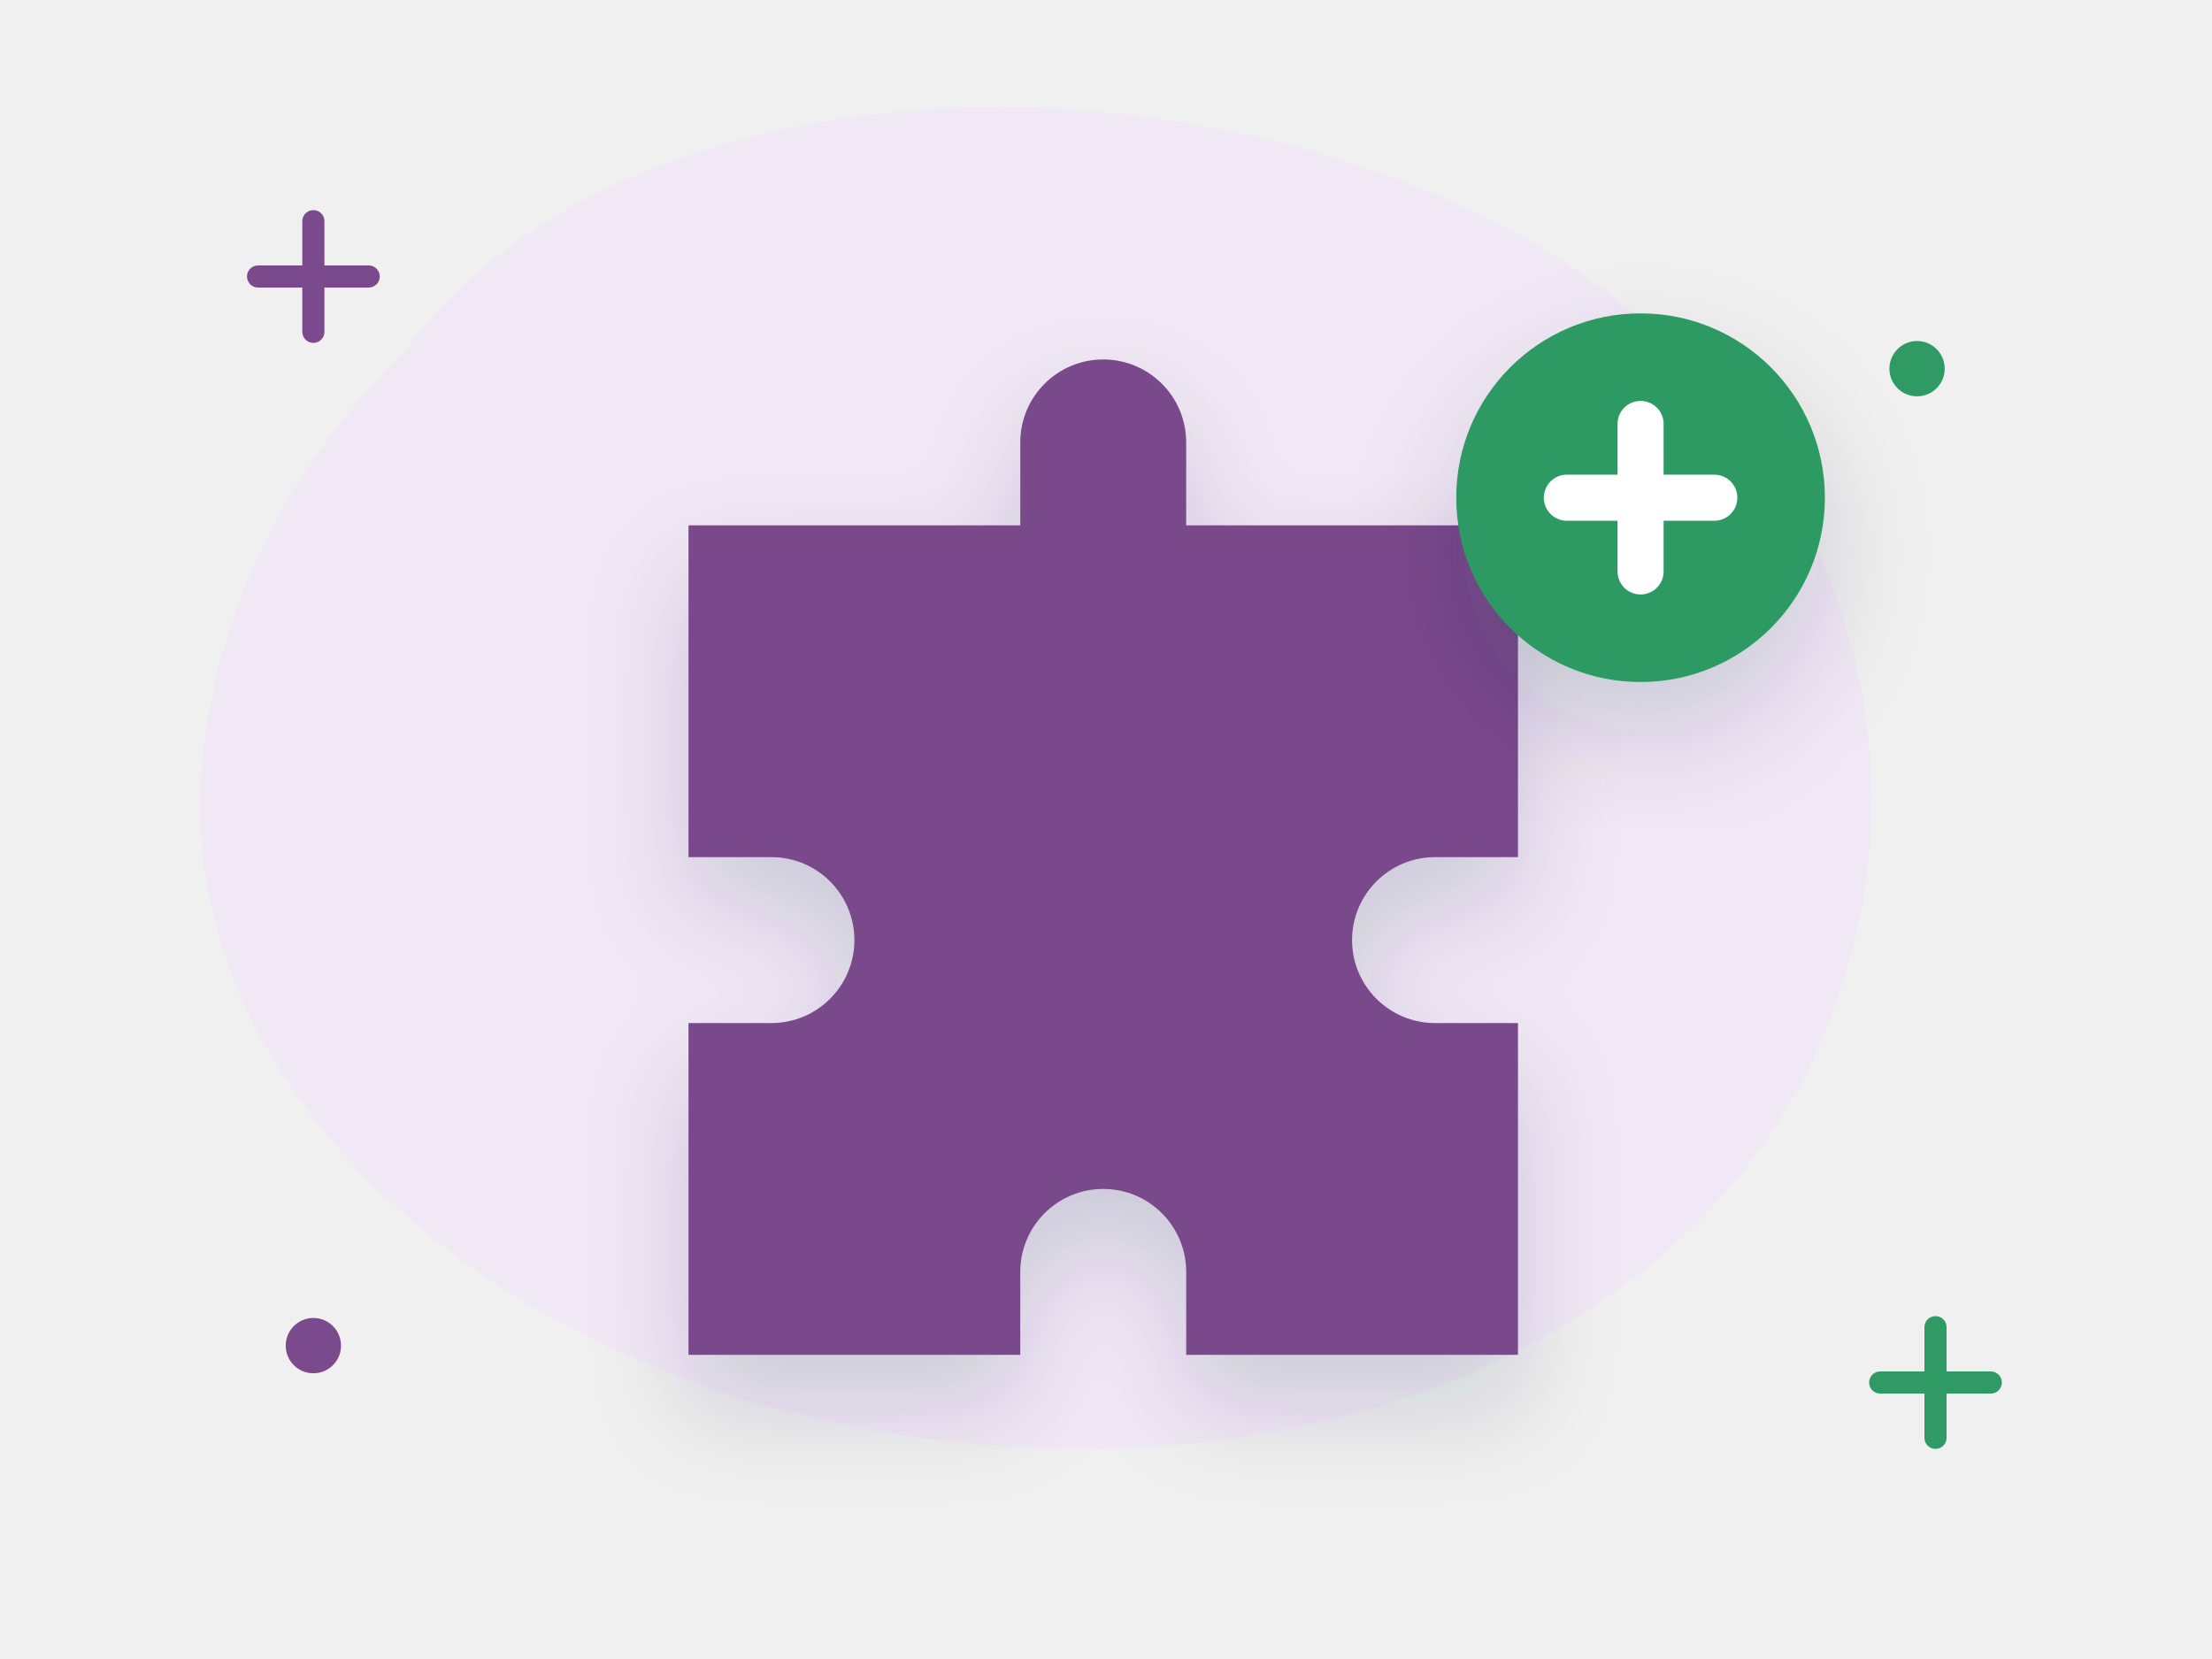
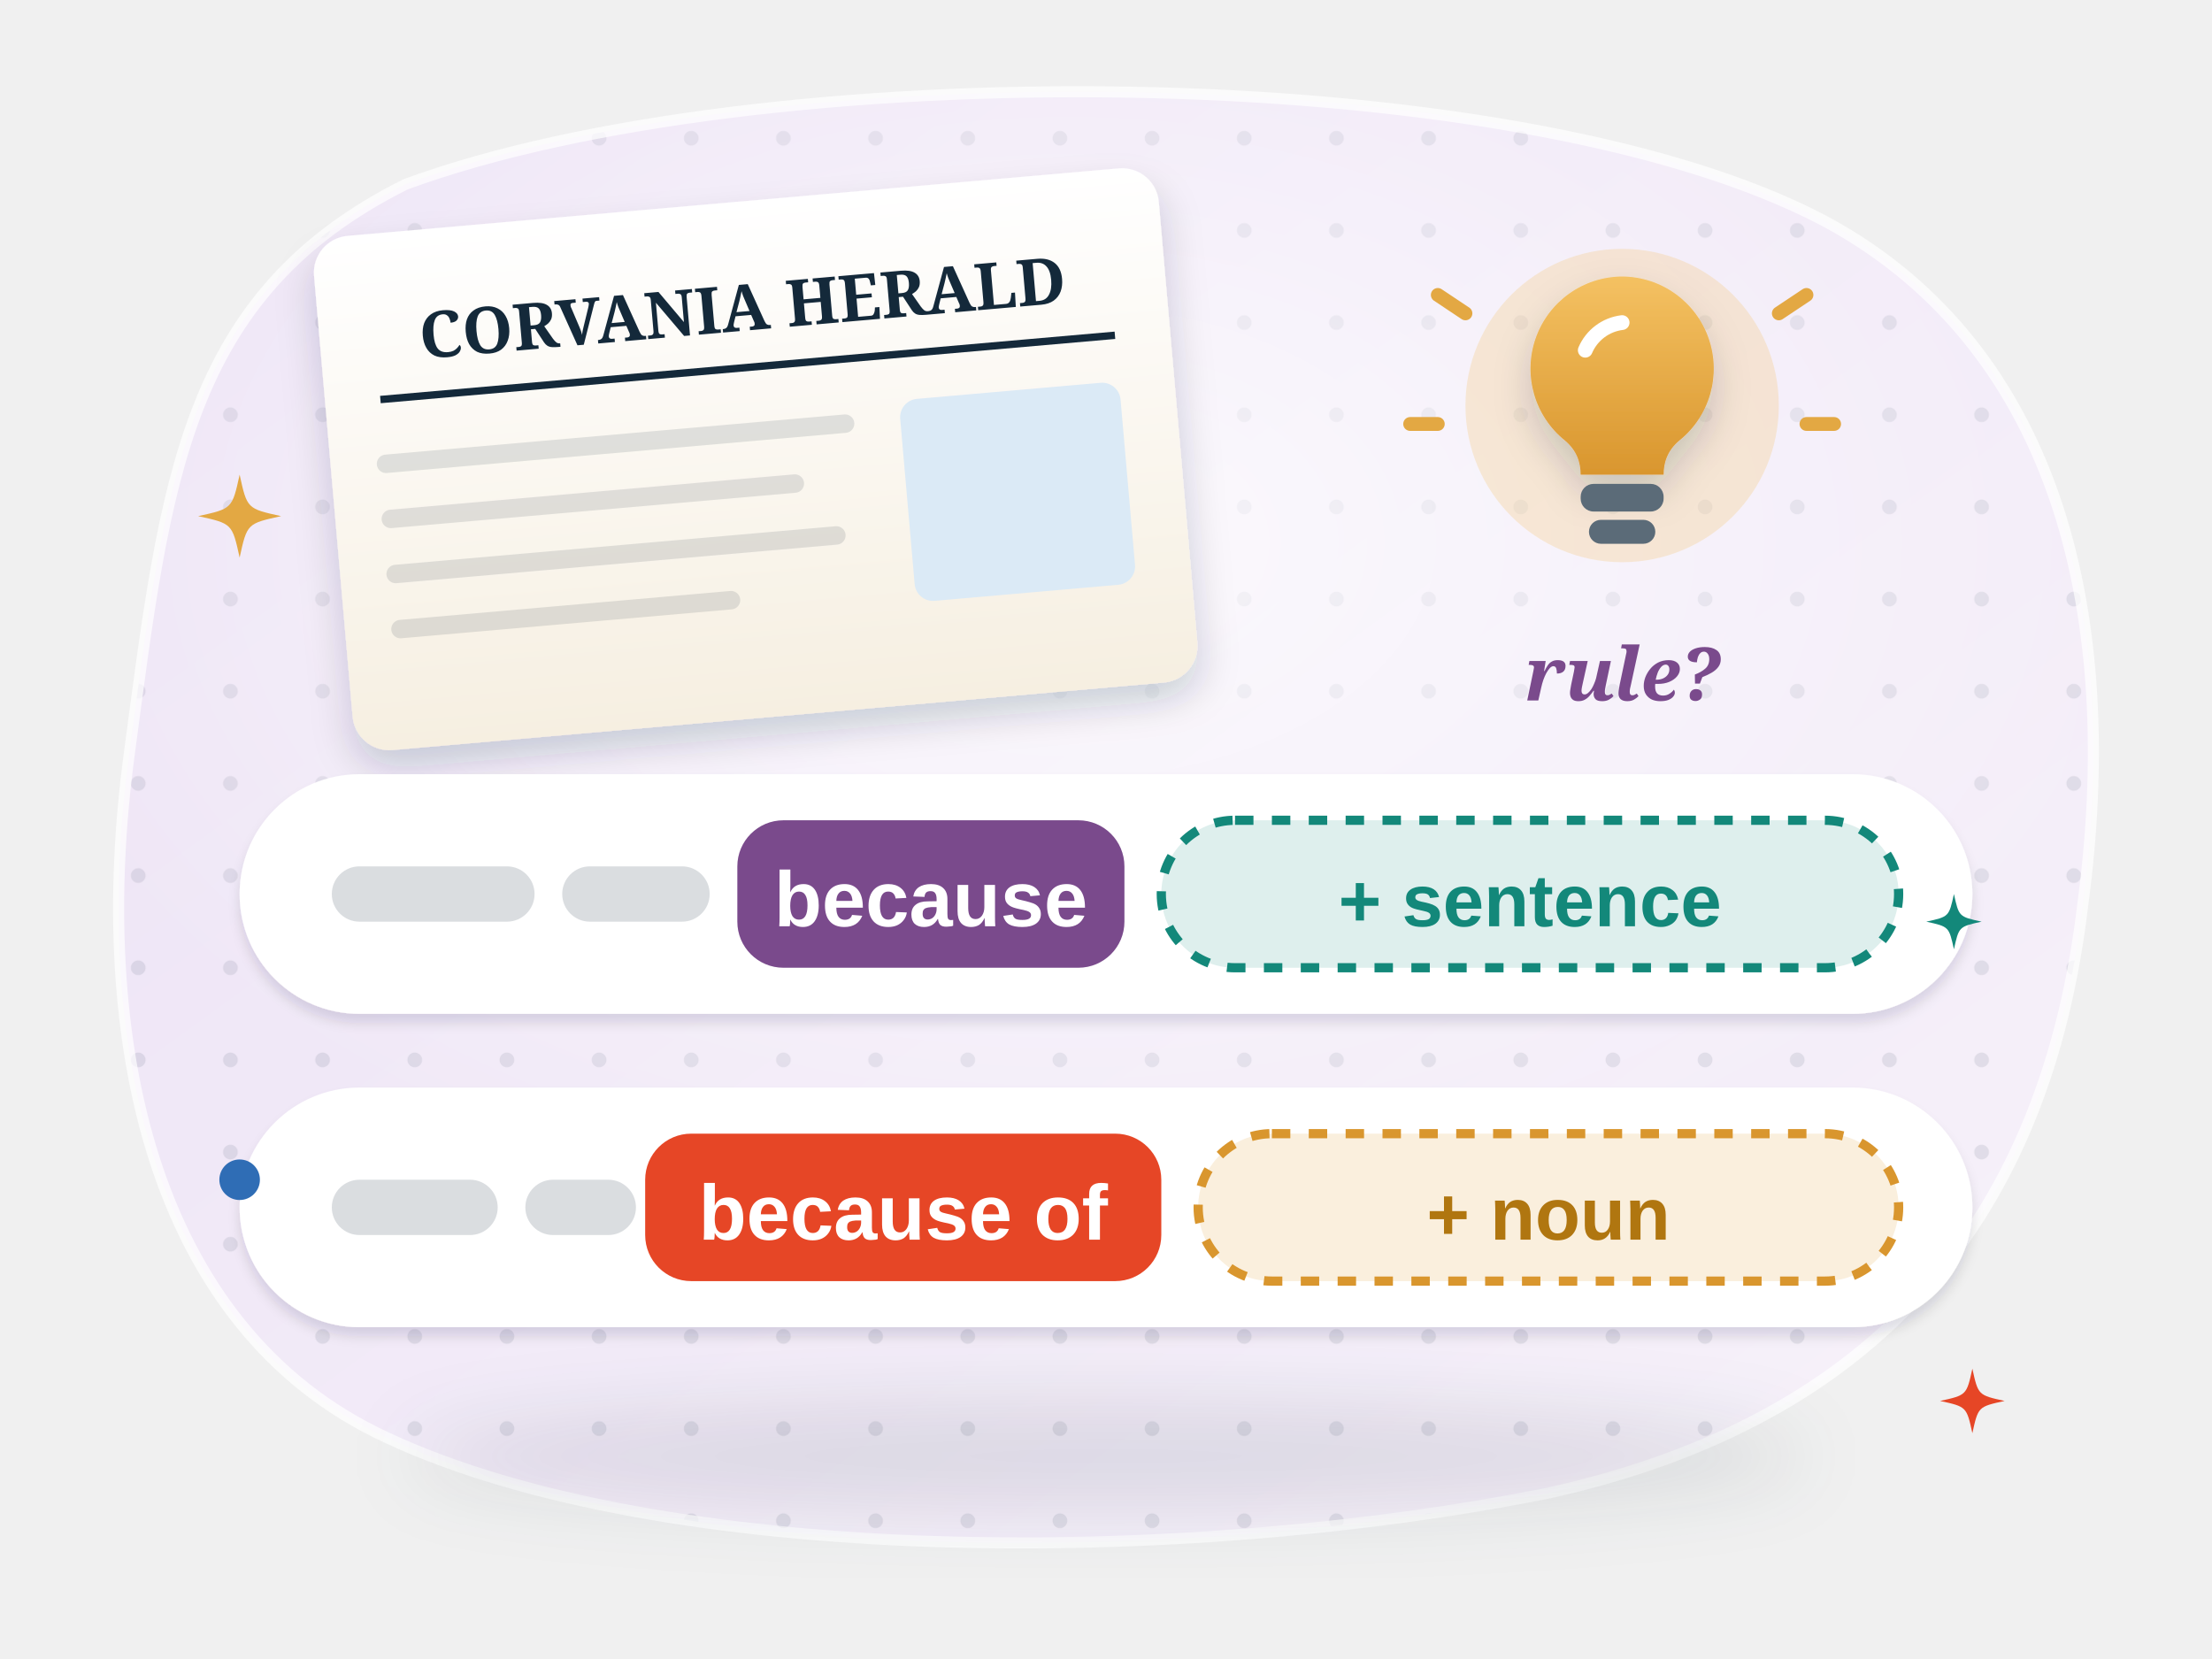
- <svg xmlns="http://www.w3.org/2000/svg" viewBox="0 0 240 180" fill="none" role="img" aria-label="Grammar that fits">
-   <style>.fl{animation:fl 5s ease-in-out infinite;transform-box:fill-box;transform-origin:center}.f2{animation-delay:-1.7s}.f3{animation-delay:-3.3s}
- .tw{animation:tw 2.8s ease-in-out infinite;transform-box:fill-box;transform-origin:center}.t2{animation-delay:-1.4s}
- .sp{animation:sp 9s linear infinite;transform-box:fill-box;transform-origin:center}.pu{animation:pu 2.2s ease-in-out infinite;transform-box:fill-box;transform-origin:center}
- .dr{stroke-dasharray:6 8;animation:dr 1.6s linear infinite}.bl{animation:bl 4s infinite;transform-box:fill-box;transform-origin:center}
- .sw{animation:sw 3s ease-in-out infinite;transform-box:fill-box;transform-origin:top center}
- @keyframes fl{0%,100%{transform:translateY(0)}50%{transform:translateY(-6px)}}@keyframes tw{0%,100%{opacity:.3;transform:scale(.7)}50%{opacity:1;transform:scale(1.05)}}
- @keyframes sp{to{transform:rotate(360deg)}}@keyframes pu{0%,100%{transform:scale(1)}15%{transform:scale(1.12)}30%{transform:scale(1)}}
- @keyframes dr{to{stroke-dashoffset:-28}}@keyframes bl{0%,92%,100%{transform:scaleY(1)}95%{transform:scaleY(.1)}}@keyframes sw{50%{transform:rotate(6deg)}}
- @media (prefers-reduced-motion:reduce){*{animation:none!important}}</style>
+ <svg xmlns="http://www.w3.org/2000/svg" viewBox="0 0 240 180" fill="none" role="img" aria-labelledby="w1br4-t">
+   <style>
+ .w1br4-tw { animation: w1br4-tw 3.2s ease-in-out infinite; transform-box: fill-box; transform-origin: center; }
+ @keyframes w1br4-tw { 0%, 100% { opacity: .35; transform: scale(.6); } 50% { opacity: 1; transform: scale(1); } }
+ .w1br4-fa { animation: w1br4-fl 6s ease-in-out infinite; } .w1br4-fb { animation: w1br4-fl 7s ease-in-out -3.5s infinite; } .w1br4-fc { animation: w1br4-fl 6.5s ease-in-out -1.8s infinite; }
+ @keyframes w1br4-fl { 50% { transform: translateY(-3px); } }
+ .w1br4-bl { animation: w1br4-bl 5s infinite; transform-box: fill-box; transform-origin: center; }
+ @keyframes w1br4-bl { 0%, 93%, 100% { transform: scaleY(1); } 96% { transform: scaleY(.1); } }
+ .w1br4-flow { stroke-dasharray: 3 4; animation: w1br4-flow 1.4s linear infinite; }
+ @keyframes w1br4-flow { to { stroke-dashoffset: -14; } }
+ .w1br4-pu { animation: w1br4-pu 2.6s ease-in-out infinite; transform-box: fill-box; transform-origin: center; }
+ @keyframes w1br4-pu { 0%, 100% { transform: scale(1); } 50% { transform: scale(1.08); } }
+ .w1br4-wr { stroke-dasharray: 40; animation: w1br4-wr 4s ease-in-out infinite; }
+ @keyframes w1br4-wr { 0% { stroke-dashoffset: 40; } 55%, 100% { stroke-dashoffset: 0; } }
+ .w1br4-pen { animation: w1br4-pen 4s ease-in-out infinite; }
+ @keyframes w1br4-pen { 0% { transform: translate(-14px, 0); } 55%, 100% { transform: translate(0, 0); } }
+ @media (prefers-reduced-motion: reduce) { * { animation: none !important; } }
+ </style>
  <defs>
-     <filter id="s" x="-30%" y="-30%" width="160%" height="170%">
-       <feDropShadow dx="0" dy="6" stdDeviation="6" flood-color="#14293a" flood-opacity=".16" />
+     <linearGradient id="w1br4-bg" x1="0" y1="0" x2="1" y2="1">
+       <stop offset="0" stop-color="#ece2f5" />
+       <stop offset="1" stop-color="#f7f2fa" />
+     </linearGradient>
+     <pattern id="w1br4-dots" width="10" height="10" patternUnits="userSpaceOnUse">
+       <circle cx="5" cy="5" r=".8" fill="#14293a" fill-opacity=".09" />
+     </pattern>
+     <clipPath id="w1br4-clip">
+       <path d="M44 20C82 6 164 6 198 24c26 14 32 44 28 74-4 34-22 56-58 64-40 8-96 8-126-6C16 144 10 112 14 82c4-30 6-50 30-62z" />
+     </clipPath>
+     <radialGradient id="w1br4-glow" cx=".5" cy=".42" r=".55">
+       <stop offset="0" stop-color="#fff" stop-opacity=".75" />
+       <stop offset="1" stop-color="#fff" stop-opacity="0" />
+     </radialGradient>
+     <filter id="w1br4-sh" x="-25%" y="-25%" width="150%" height="170%">
+       <feDropShadow dx="0" dy="4" stdDeviation="4" flood-color="#14293a" flood-opacity=".16" />
+       <feDropShadow dx="0" dy="1" stdDeviation=".6" flood-color="#14293a" flood-opacity=".12" />
    </filter>
+     <filter id="w1br4-sh2" x="-30%" y="-30%" width="160%" height="170%">
+       <feDropShadow dx="0" dy="2" stdDeviation="2" flood-color="#14293a" flood-opacity=".18" />
+     </filter>
+     <filter id="w1br4-blur" x="-20%" y="-60%" width="140%" height="220%">
+       <feGaussianBlur stdDeviation="4" />
+     </filter>
+     <linearGradient id="w1br4-paper" x1="0" y1="0" x2="0" y2="1">
+       <stop offset="0" stop-color="#fff" />
+       <stop offset="1" stop-color="#f6efe1" />
+     </linearGradient>
+     <linearGradient id="w1br4-shine" x1="0" y1="0" x2="0" y2="1">
+       <stop offset="0" stop-color="#fff" stop-opacity=".6" />
+       <stop offset="1" stop-color="#fff" stop-opacity="0" />
+     </linearGradient>
+     <linearGradient id="w1br4-gold" x1="0" y1="0" x2="0" y2="1">
+       <stop offset="0" stop-color="#f4c162" />
+       <stop offset="1" stop-color="#d9962e" />
+     </linearGradient>
+     <linearGradient id="w1br4-navy" x1="0" y1="0" x2="0" y2="1">
+       <stop offset="0" stop-color="#3a5a76" />
+       <stop offset="1" stop-color="#14293a" />
+     </linearGradient>
  </defs>
-   <path d="M44 38c22-30 78-34 118-14 34 17 50 54 36 88-14 34-56 50-98 44C54 150 18 118 22 82c2-18 10-32 22-44z" fill="#f1e8f5" />
-   <path class="tw" d="M28 30h12m-6-6v12" stroke="#7a4a8c" stroke-width="2.4" stroke-linecap="round" />
-   <path class="tw t2" d="M204 150h12m-6-6v12" stroke="#2f9a63" stroke-width="2.4" stroke-linecap="round" />
-   <circle class="tw t2" cx="208" cy="40" r="3" fill="#2f9a63" />
-   <circle class="tw" cx="34" cy="146" r="3" fill="#7a4a8c" />
-   <g class="fl">
-     <path d="M70 60h40v-10a10 10 0 0 1 20 0v10h40v40h-10a10 10 0 0 0 0 20h10v40h-40v-10a10 10 0 0 0-20 0v10H70v-40h10a10 10 0 0 0 0-20H70z" fill="#7a4a8c" filter="url(#s)" transform="translate(0 -6) scale(.9) translate(13 10)" />
+   <path d="M44 20C82 6 164 6 198 24c26 14 32 44 28 74-4 34-22 56-58 64-40 8-96 8-126-6C16 144 10 112 14 82c4-30 6-50 30-62z" fill="url(#w1br4-bg)" />
+   <g clip-path="url(#w1br4-clip)">
+     <rect width="240" height="180" fill="url(#w1br4-dots)" />
+     <ellipse cx="116" cy="70" rx="110" ry="70" fill="url(#w1br4-glow)" />
  </g>
-   <g transform="translate(178 54)" filter="url(#s)">
-     <g class="pu">
-       <circle r="20" fill="#2f9a63" />
-       <path d="M-8 0h16M0-8v16" stroke="#fff" stroke-width="5" stroke-linecap="round" />
+   <path d="M44 20C82 6 164 6 198 24c26 14 32 44 28 74-4 34-22 56-58 64-40 8-96 8-126-6C16 144 10 112 14 82c4-30 6-50 30-62z" stroke="#fff" stroke-opacity=".7" stroke-width="1.2" />
+   <ellipse cx="120" cy="158" rx="76" ry="6" fill="#14293a" opacity=".11" filter="url(#w1br4-blur)" />
+   <g transform="rotate(-5 80 50)">
+     <g filter="url(#w1br4-sh2)">
+       <rect x="36" y="22" width="92" height="56" rx="4" fill="url(#w1br4-paper)" />
    </g>
+     <text x="82" y="36" text-anchor="middle" font-family="Georgia, serif" font-size="7" font-weight="800" fill="#14293a">CORVANIA HERALD</text>
+     <path d="M42 40h80" stroke="#14293a" stroke-width=".8" />
+     <path d="M42 47h50M42 53h44M42 59h48M42 65h36" stroke="#14293a" stroke-opacity=".12" stroke-width="2" stroke-linecap="round" />
+     <rect x="98" y="45" width="24" height="22" rx="2" fill="#dbeaf6" />
  </g>
+   <g class="w1br4-fa">
+     <g filter="url(#w1br4-sh)">
+       <rect x="26" y="84" width="188" height="26" rx="13" fill="#fff" />
+     </g>
+     <rect x="36" y="94" width="22" height="6" rx="3" fill="#14293a" fill-opacity=".16" />
+     <rect x="61" y="94" width="16" height="6" rx="3" fill="#14293a" fill-opacity=".16" />
+     <rect x="80" y="89" width="42" height="16" rx="5" fill="#7a4a8c" />
+     <text x="101" y="100.5" text-anchor="middle" font-family="'Helvetica Neue', Arial, sans-serif" font-size="8.5" font-weight="800" fill="#fff">because</text>
+     <rect x="126" y="89" width="80" height="16" rx="8" fill="#13887a" fill-opacity=".14" stroke="#13887a" stroke-dasharray="2 2" />
+     <text x="166" y="100.5" text-anchor="middle" font-family="'Helvetica Neue', Arial, sans-serif" font-size="8" font-weight="800" fill="#13887a">+ sentence</text>
+   </g>
+   <g class="w1br4-fb">
+     <g filter="url(#w1br4-sh)">
+       <rect x="26" y="118" width="188" height="26" rx="13" fill="#fff" />
+     </g>
+     <rect x="36" y="128" width="18" height="6" rx="3" fill="#14293a" fill-opacity=".16" />
+     <rect x="57" y="128" width="12" height="6" rx="3" fill="#14293a" fill-opacity=".16" />
+     <rect x="70" y="123" width="56" height="16" rx="5" fill="#e64626" />
+     <text x="98" y="134.5" text-anchor="middle" font-family="'Helvetica Neue', Arial, sans-serif" font-size="8.5" font-weight="800" fill="#fff">because of</text>
+     <rect x="130" y="123" width="76" height="16" rx="8" fill="#e3a843" fill-opacity=".18" stroke="#d9962e" stroke-dasharray="2 2" />
+     <text x="168" y="134.5" text-anchor="middle" font-family="'Helvetica Neue', Arial, sans-serif" font-size="8" font-weight="800" fill="#b07610">+ noun</text>
+   </g>
+   <g transform="translate(176 44)">
+     <circle class="w1br4-pu" r="17" fill="#f4c162" opacity=".25" />
+     <path d="M0-14a10 10 0 0 1 6.2 17.8c-1.3 1.1-1.7 2.4-1.7 3.7h-9c0-1.3-.4-2.6-1.7-3.7A10 10 0 0 1 0-14z" fill="url(#w1br4-gold)" filter="url(#w1br4-sh2)" />
+     <path d="M-4-6a5 5 0 0 1 4-3" stroke="#fff" stroke-width="1.6" stroke-linecap="round" />
+     <rect x="-4.5" y="8.5" width="9" height="3" rx="1.4" fill="#5b6b78" />
+     <rect x="-3.6" y="12.4" width="7.2" height="2.6" rx="1.3" fill="#5b6b78" />
+     <path d="M-17-10l-3-2M17-10l3-2M-20 2h-3M20 2h3" stroke="#e3a843" stroke-width="1.5" stroke-linecap="round" />
+   </g>
+   <text x="176" y="76" text-anchor="middle" font-family="Georgia, serif" font-size="8" font-weight="800" fill="#7a4a8c" font-style="italic">rule?</text>
+   <path class="w1br4-tw" d="M26 51.5C26.81 55.19 26.81 55.19 30.5 56C26.81 56.81 26.81 56.81 26 60.5C25.19 56.81 25.19 56.81 21.5 56C25.19 55.19 25.19 55.19 26 51.5z" fill="#e3a843" />
+   <path class="w1br4-tw" style="animation-delay:-1.2s" d="M212 97C212.54 99.46 212.54 99.46 215 100C212.54 100.54 212.54 100.54 212 103C211.46 100.54 211.46 100.54 209 100C211.46 99.46 211.46 99.46 212 97z" fill="#13887a" />
+   <path class="w1br4-tw" style="animation-delay:-2.1s" d="M214 148.5C214.63 151.37 214.63 151.37 217.5 152C214.63 152.63 214.63 152.63 214 155.5C213.37 152.63 213.37 152.63 210.5 152C213.37 151.37 213.37 151.37 214 148.5z" fill="#e64626" />
+   <circle class="w1br4-tw" style="animation-delay:-.6s" cx="26" cy="128" r="2.2" fill="#2f6db5" />
</svg>
